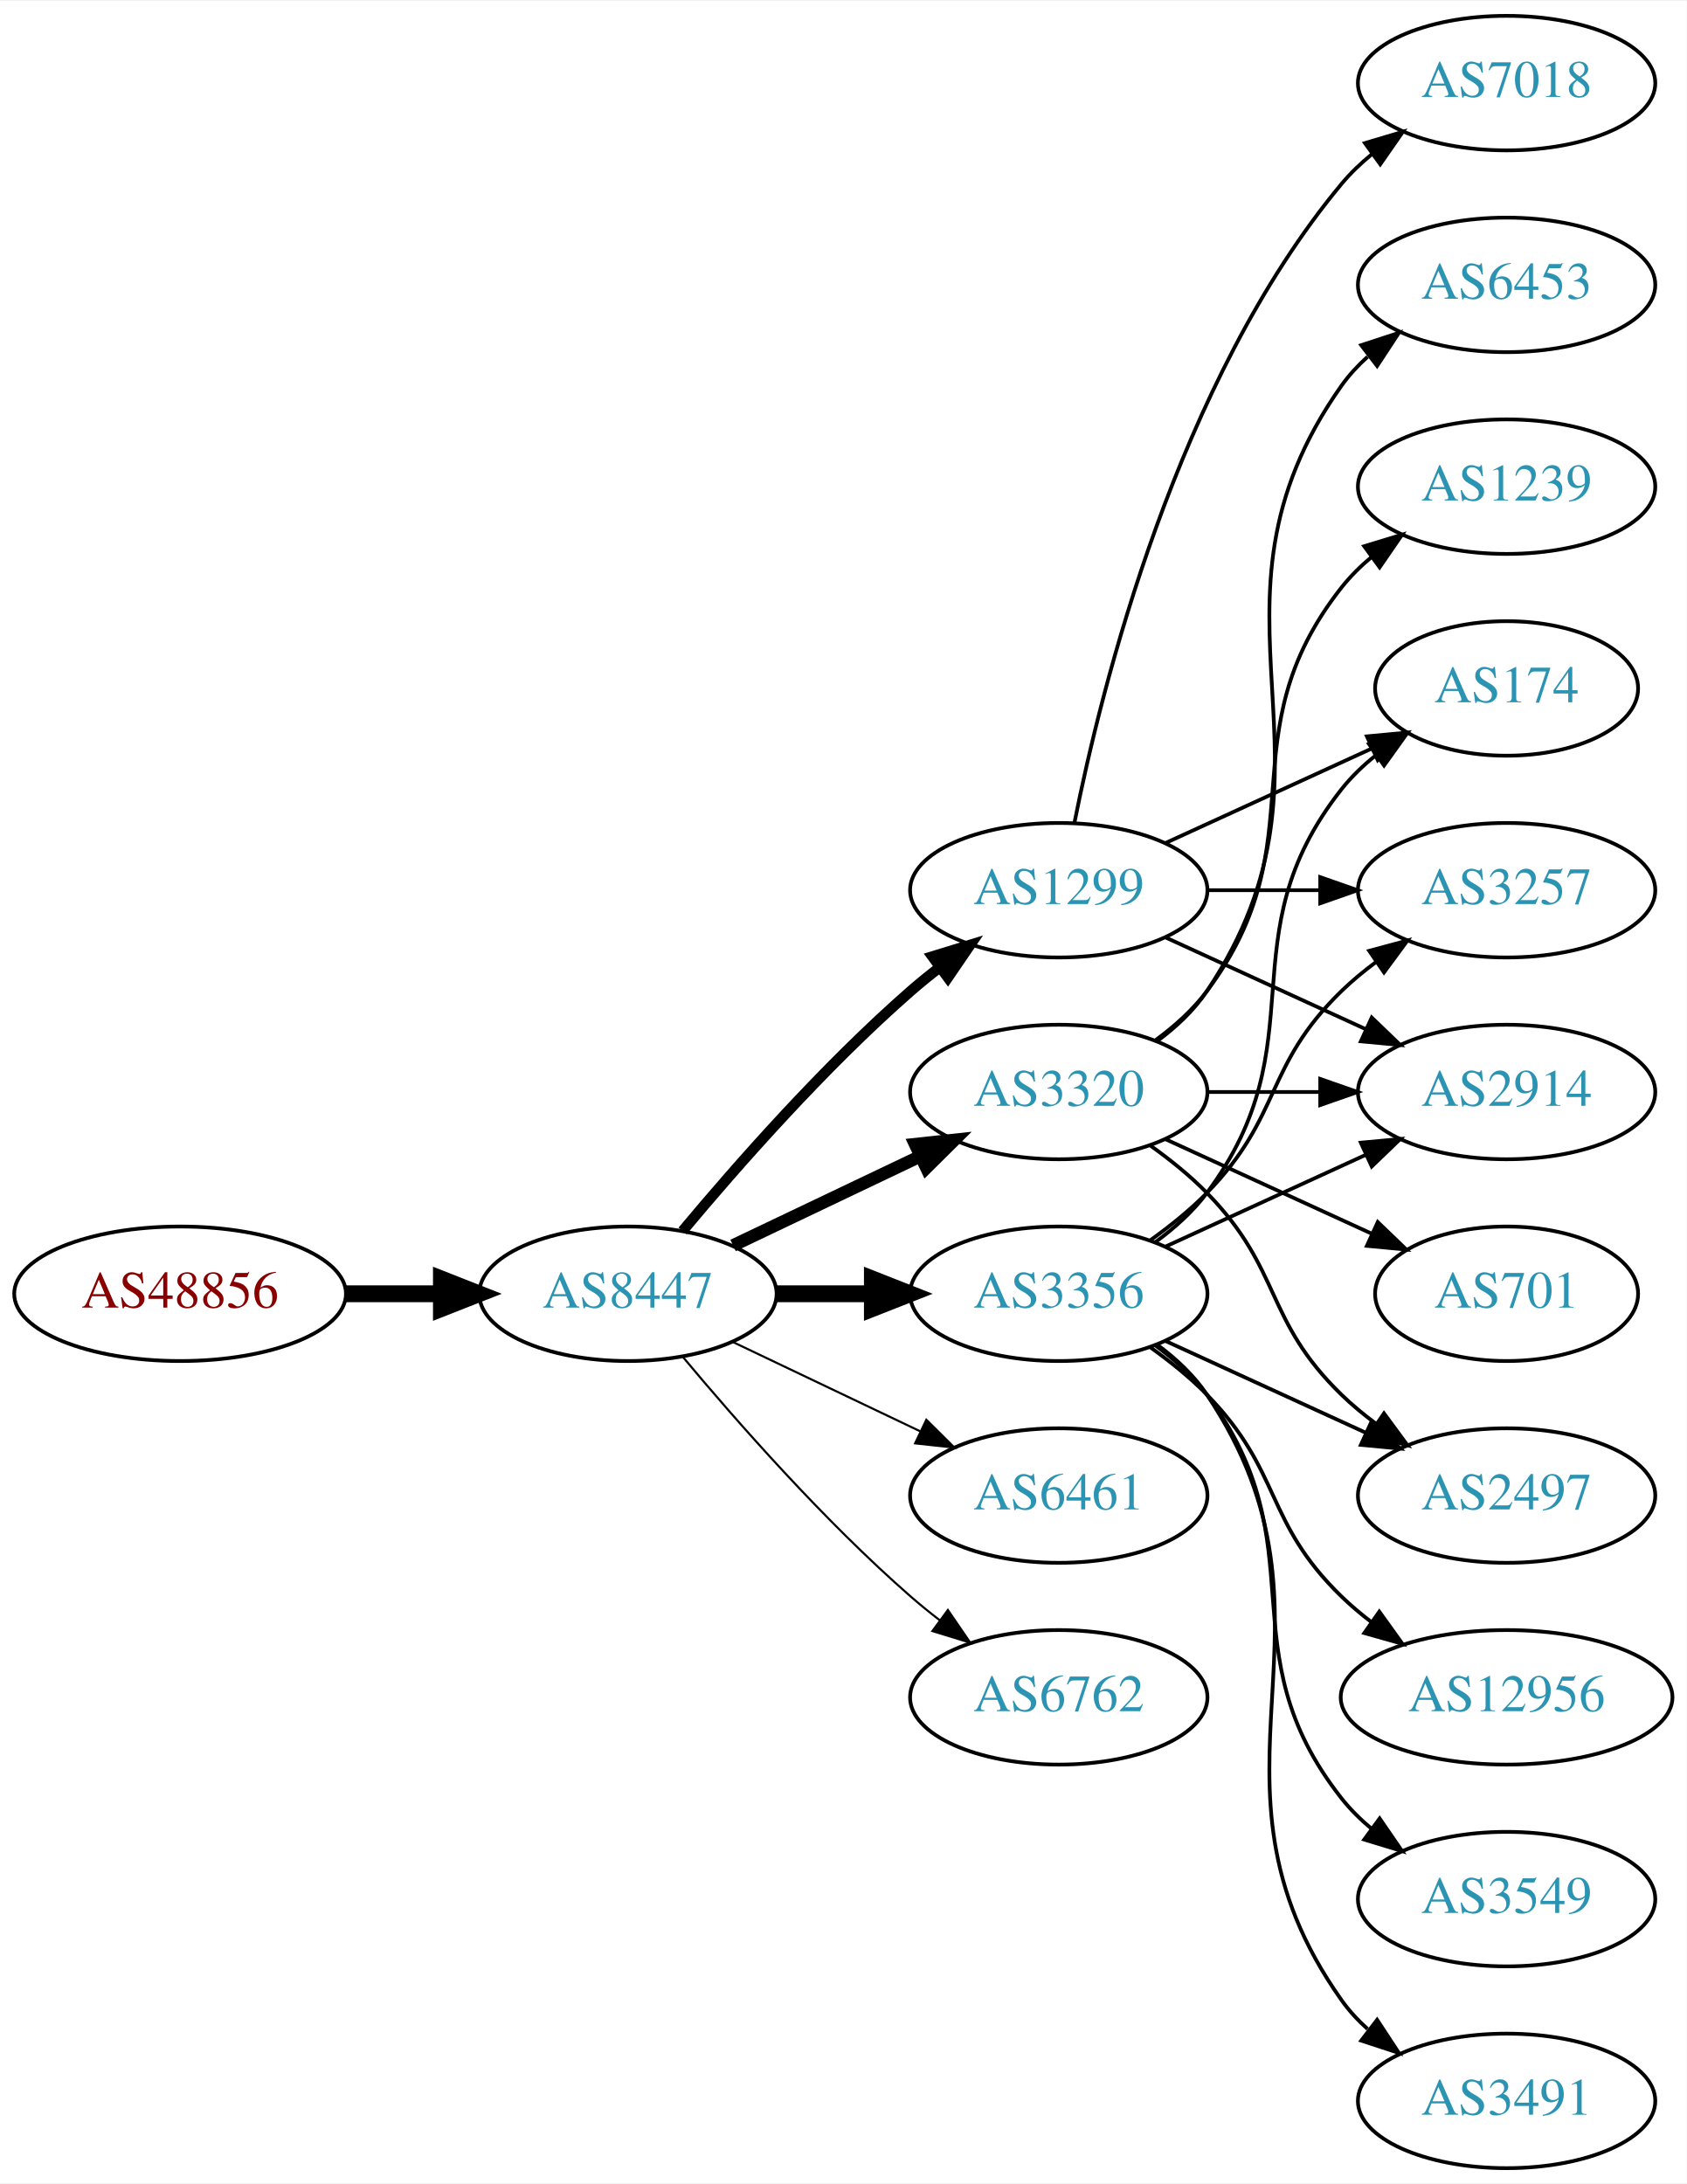
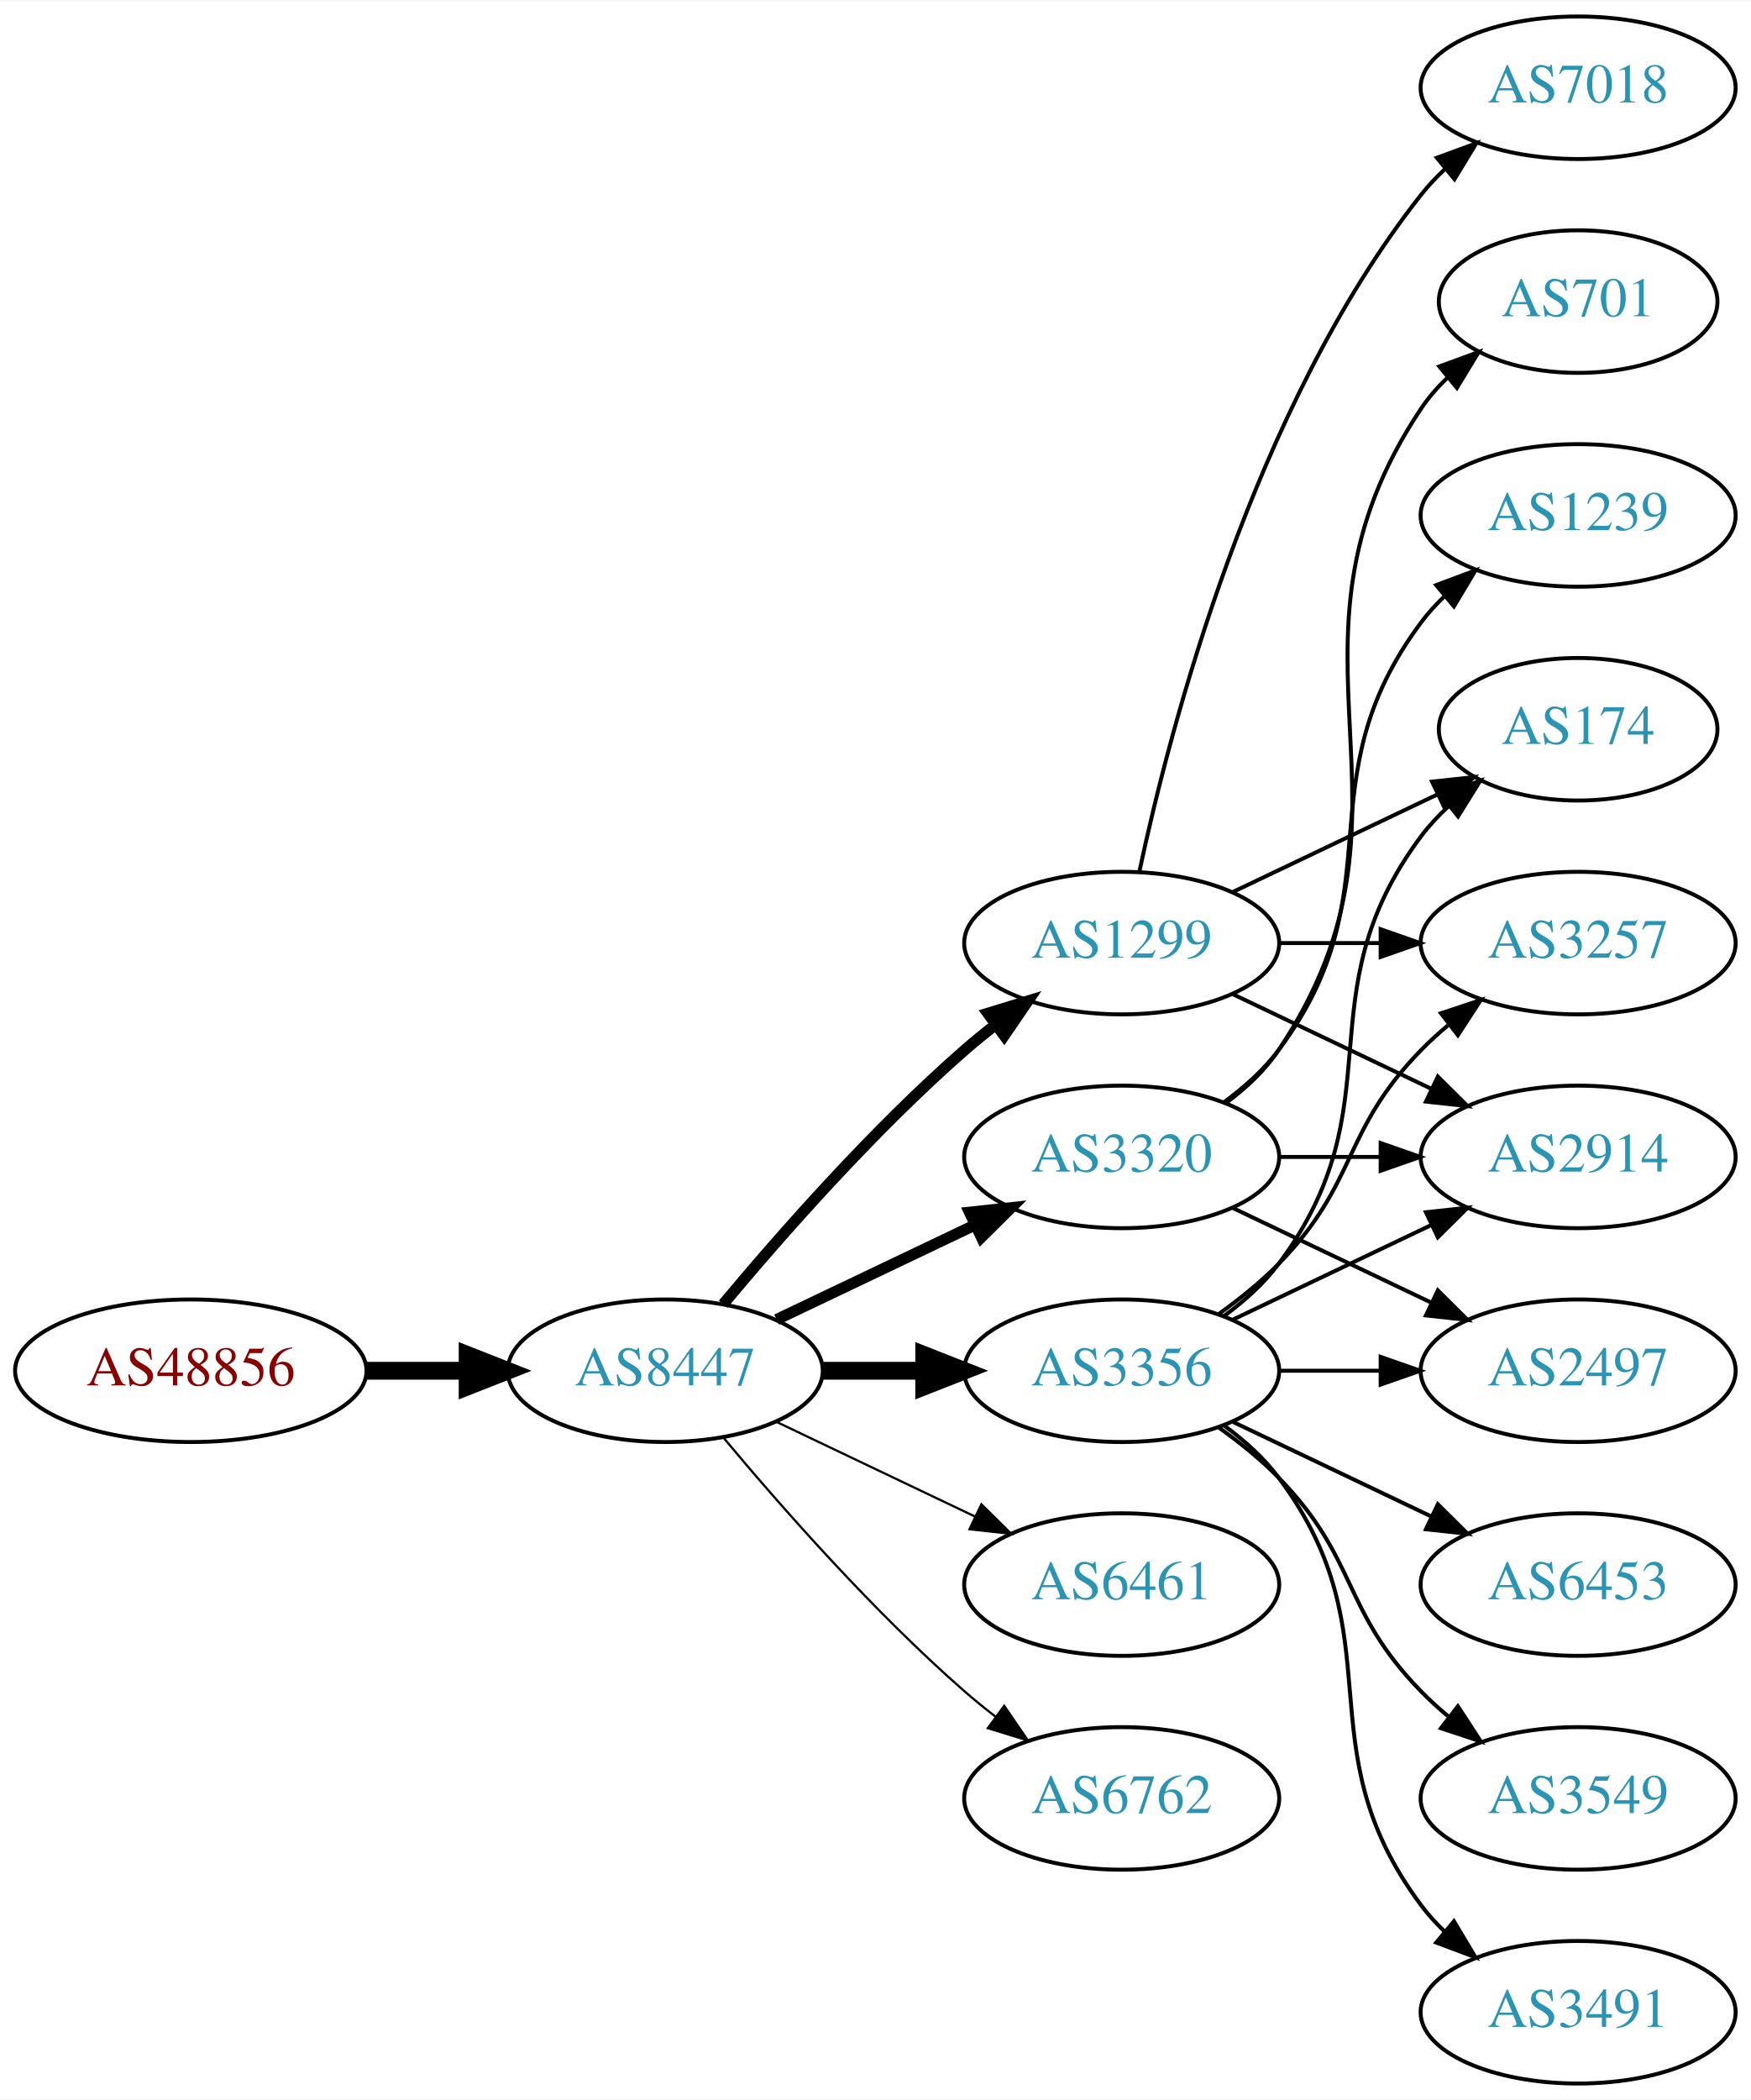
- <svg xmlns="http://www.w3.org/2000/svg" xmlns:xlink="http://www.w3.org/1999/xlink" width="451pt" height="584pt" viewBox="0.00 0.00 451.37 584.00">
-   <g id="graph0" class="graph" transform="scale(1 1) rotate(0) translate(4 580)">
-     <polygon fill="white" stroke="none" points="-4,4 -4,-580 447.37,-580 447.37,4 -4,4" />
+ <svg xmlns="http://www.w3.org/2000/svg" xmlns:xlink="http://www.w3.org/1999/xlink" width="442pt" height="530pt" viewBox="0.00 0.00 442.27 530.00">
+   <g id="graph0" class="graph" transform="scale(1 1) rotate(0) translate(4 526)">
+     <polygon fill="white" stroke="none" points="-4,4 -4,-526 438.271,-526 438.271,4 -4,4" />
    <g id="node1" class="node">
      <g id="a_node1">
        <a xlink:href="/asn/48856" xlink:title="AS48856 ~ Silhouette International Schmied AG [AT]">
-           <ellipse fill="#ffffff" stroke="black" cx="44.196" cy="-234" rx="44.393" ry="18" />
-           <text text-anchor="middle" x="44.196" y="-230.3" font-family="Times,serif" font-size="14.00" fill="#880000">AS48856</text>
+           <ellipse fill="#ffffff" stroke="black" cx="44.196" cy="-180" rx="44.393" ry="18" />
+           <text text-anchor="middle" x="44.196" y="-176.3" font-family="Times,serif" font-size="14.00" fill="#880000">AS48856</text>
        </a>
      </g>
    </g>
    <g id="node2" class="node">
      <g id="a_node2">
        <a xlink:href="/asn/8447" xlink:title="AS8447 ~ A1 Telekom Austria AG [AT]">
-           <ellipse fill="#ffffff" stroke="black" cx="164.039" cy="-234" rx="39.794" ry="18" />
-           <text text-anchor="middle" x="164.039" y="-230.3" font-family="Times,serif" font-size="14.00" fill="#2c94b3">AS8447</text>
+           <ellipse fill="#ffffff" stroke="black" cx="164.039" cy="-180" rx="39.794" ry="18" />
+           <text text-anchor="middle" x="164.039" y="-176.3" font-family="Times,serif" font-size="14.00" fill="#2c94b3">AS8447</text>
        </a>
      </g>
    </g>
    <g id="edge1" class="edge">
-       <path fill="none" stroke="black" stroke-width="4.5" d="M88.407,-234C96.72,-234 105.482,-234 113.965,-234" />
-       <polygon fill="black" stroke="black" stroke-width="4.5" points="114.123,-237.938 124.123,-234 114.123,-230.063 114.123,-237.938" />
+       <path fill="none" stroke="black" stroke-width="4.5" d="M88.407,-180C96.72,-180 105.482,-180 113.965,-180" />
+       <polygon fill="black" stroke="black" stroke-width="4.5" points="114.123,-183.938 124.123,-180 114.123,-176.063 114.123,-183.938" />
    </g>
    <g id="node3" class="node">
      <g id="a_node3">
        <a xlink:href="/asn/1299" xlink:title="AS1299 ~ Telia Carrier [EU]">
-           <ellipse fill="#ffffff" stroke="black" cx="279.332" cy="-342" rx="39.794" ry="18" />
-           <text text-anchor="middle" x="279.332" y="-338.3" font-family="Times,serif" font-size="14.00" fill="#2c94b3">AS1299</text>
+           <ellipse fill="#ffffff" stroke="black" cx="279.332" cy="-288" rx="39.794" ry="18" />
+           <text text-anchor="middle" x="279.332" y="-284.3" font-family="Times,serif" font-size="14.00" fill="#2c94b3">AS1299</text>
        </a>
      </g>
    </g>
    <g id="edge2" class="edge">
-       <path fill="none" stroke="black" stroke-width="2.812" d="M178.669,-250.817C192.951,-267.929 216.498,-294.745 239.685,-315 242.151,-317.154 244.789,-319.294 247.487,-321.372" />
-       <polygon fill="black" stroke="black" stroke-width="2.812" points="245.512,-324.264 255.641,-327.37 249.66,-318.625 245.512,-324.264" />
+       <path fill="none" stroke="black" stroke-width="2.812" d="M178.669,-196.817C192.951,-213.929 216.498,-240.745 239.685,-261 242.151,-263.154 244.789,-265.294 247.487,-267.372" />
+       <polygon fill="black" stroke="black" stroke-width="2.812" points="245.512,-270.264 255.641,-273.37 249.66,-264.625 245.512,-270.264" />
    </g>
    <g id="node4" class="node">
      <g id="a_node4">
        <a xlink:href="/asn/3320" xlink:title="AS3320 ~ DTAG [DE]">
-           <ellipse fill="#ffffff" stroke="black" cx="279.332" cy="-288" rx="39.794" ry="18" />
-           <text text-anchor="middle" x="279.332" y="-284.3" font-family="Times,serif" font-size="14.00" fill="#2c94b3">AS3320</text>
+           <ellipse fill="#ffffff" stroke="black" cx="279.332" cy="-234" rx="39.794" ry="18" />
+           <text text-anchor="middle" x="279.332" y="-230.3" font-family="Times,serif" font-size="14.00" fill="#2c94b3">AS3320</text>
        </a>
      </g>
    </g>
    <g id="edge3" class="edge">
-       <path fill="none" stroke="black" stroke-width="3.375" d="M192.175,-246.934C207.169,-254.081 225.99,-263.052 242.213,-270.785" />
-       <polygon fill="black" stroke="black" stroke-width="3.375" points="240.884,-274.028 251.417,-275.171 243.895,-267.709 240.884,-274.028" />
+       <path fill="none" stroke="black" stroke-width="2.812" d="M192.175,-192.934C207.169,-200.081 225.99,-209.052 242.213,-216.785" />
+       <polygon fill="black" stroke="black" stroke-width="2.812" points="240.884,-220.028 251.417,-221.171 243.895,-213.709 240.884,-220.028" />
    </g>
    <g id="node5" class="node">
      <g id="a_node5">
        <a xlink:href="/asn/3356" xlink:title="AS3356 ~ Level 3 Parent, LLC [US]">
-           <ellipse fill="#ffffff" stroke="black" cx="279.332" cy="-234" rx="39.794" ry="18" />
-           <text text-anchor="middle" x="279.332" y="-230.3" font-family="Times,serif" font-size="14.00" fill="#2c94b3">AS3356</text>
+           <ellipse fill="#ffffff" stroke="black" cx="279.332" cy="-180" rx="39.794" ry="18" />
+           <text text-anchor="middle" x="279.332" y="-176.3" font-family="Times,serif" font-size="14.00" fill="#2c94b3">AS3356</text>
        </a>
      </g>
    </g>
    <g id="edge4" class="edge">
-       <path fill="none" stroke="black" stroke-width="4.5" d="M203.711,-234C211.914,-234 220.678,-234 229.21,-234" />
-       <polygon fill="black" stroke="black" stroke-width="4.5" points="229.449,-237.938 239.449,-234 229.449,-230.063 229.449,-237.938" />
+       <path fill="none" stroke="black" stroke-width="4.5" d="M203.711,-180C211.914,-180 220.678,-180 229.21,-180" />
+       <polygon fill="black" stroke="black" stroke-width="4.5" points="229.449,-183.938 239.449,-180 229.449,-176.063 229.449,-183.938" />
    </g>
    <g id="node6" class="node">
      <g id="a_node6">
        <a xlink:href="/asn/6461" xlink:title="AS6461 ~ Zayo Bandwidth [US]">
-           <ellipse fill="#ffffff" stroke="black" cx="279.332" cy="-180" rx="39.794" ry="18" />
-           <text text-anchor="middle" x="279.332" y="-176.3" font-family="Times,serif" font-size="14.00" fill="#2c94b3">AS6461</text>
+           <ellipse fill="#ffffff" stroke="black" cx="279.332" cy="-126" rx="39.794" ry="18" />
+           <text text-anchor="middle" x="279.332" y="-122.3" font-family="Times,serif" font-size="14.00" fill="#2c94b3">AS6461</text>
        </a>
      </g>
    </g>
    <g id="edge5" class="edge">
-       <path fill="none" stroke="black" stroke-width="0.562" d="M192.175,-221.066C207.169,-213.919 225.99,-204.948 242.213,-197.215" />
-       <polygon fill="black" stroke="black" stroke-width="0.562" points="243.895,-200.291 251.417,-192.829 240.884,-193.972 243.895,-200.291" />
+       <path fill="none" stroke="black" stroke-width="0.562" d="M192.175,-167.066C207.169,-159.919 225.99,-150.948 242.213,-143.215" />
+       <polygon fill="black" stroke="black" stroke-width="0.562" points="243.895,-146.291 251.417,-138.829 240.884,-139.972 243.895,-146.291" />
    </g>
    <g id="node7" class="node">
      <g id="a_node7">
        <a xlink:href="/asn/6762" xlink:title="AS6762 ~ TELECOM ITALIA SPARKLE S.p.A. [IT]">
-           <ellipse fill="#ffffff" stroke="black" cx="279.332" cy="-126" rx="39.794" ry="18" />
-           <text text-anchor="middle" x="279.332" y="-122.3" font-family="Times,serif" font-size="14.00" fill="#2c94b3">AS6762</text>
+           <ellipse fill="#ffffff" stroke="black" cx="279.332" cy="-72" rx="39.794" ry="18" />
+           <text text-anchor="middle" x="279.332" y="-68.3" font-family="Times,serif" font-size="14.00" fill="#2c94b3">AS6762</text>
        </a>
      </g>
    </g>
    <g id="edge6" class="edge">
-       <path fill="none" stroke="black" stroke-width="0.562" d="M178.669,-217.183C192.951,-200.071 216.498,-173.255 239.685,-153 242.151,-150.846 244.789,-148.706 247.487,-146.628" />
-       <polygon fill="black" stroke="black" stroke-width="0.562" points="249.66,-149.375 255.641,-140.63 245.512,-143.736 249.66,-149.375" />
+       <path fill="none" stroke="black" stroke-width="0.562" d="M178.669,-163.183C192.951,-146.071 216.498,-119.255 239.685,-99 242.151,-96.846 244.789,-94.706 247.487,-92.628" />
+       <polygon fill="black" stroke="black" stroke-width="0.562" points="249.66,-95.375 255.641,-86.63 245.512,-89.736 249.66,-95.375" />
    </g>
    <g id="node8" class="node">
      <g id="a_node8">
-         <a xlink:href="/asn/7018" xlink:title="AS7018 ~ AT&amp;T Services, Inc. [US]">
-           <ellipse fill="#ffffff" stroke="black" cx="399.174" cy="-558" rx="39.794" ry="18" />
-           <text text-anchor="middle" x="399.174" y="-554.3" font-family="Times,serif" font-size="14.00" fill="#2c94b3">AS7018</text>
+         <a xlink:href="/asn/174" xlink:title="AS174 ~ Cogent Communications [US]">
+           <ellipse fill="#ffffff" stroke="black" cx="394.625" cy="-342" rx="35.194" ry="18" />
+           <text text-anchor="middle" x="394.625" y="-338.3" font-family="Times,serif" font-size="14.00" fill="#2c94b3">AS174</text>
        </a>
      </g>
    </g>
    <g id="edge7" class="edge">
-       <path fill="none" stroke="black" d="M283.53,-360.073C290.694,-396.141 310.968,-478.125 354.978,-531 357.383,-533.889 360.179,-536.563 363.172,-539.013" />
-       <polygon fill="black" stroke="black" points="361.26,-541.95 371.415,-544.973 365.361,-536.277 361.26,-541.95" />
+       <path fill="none" stroke="black" d="M307.468,-300.934C322.9,-308.29 342.385,-317.577 358.92,-325.459" />
+       <polygon fill="black" stroke="black" points="357.729,-328.768 368.262,-329.911 360.741,-322.449 357.729,-328.768" />
    </g>
    <g id="node9" class="node">
      <g id="a_node9">
        <a xlink:href="/asn/3257" xlink:title="AS3257 ~ GTT [DE]">
-           <ellipse fill="#ffffff" stroke="black" cx="399.174" cy="-342" rx="39.794" ry="18" />
-           <text text-anchor="middle" x="399.174" y="-338.3" font-family="Times,serif" font-size="14.00" fill="#2c94b3">AS3257</text>
+           <ellipse fill="#ffffff" stroke="black" cx="394.625" cy="-288" rx="39.794" ry="18" />
+           <text text-anchor="middle" x="394.625" y="-284.3" font-family="Times,serif" font-size="14.00" fill="#2c94b3">AS3257</text>
        </a>
      </g>
    </g>
    <g id="edge8" class="edge">
-       <path fill="none" stroke="black" d="M319.244,-342C328.798,-342 339.147,-342 349.11,-342" />
-       <polygon fill="black" stroke="black" points="349.302,-345.5 359.302,-342 349.302,-338.5 349.302,-345.5" />
+       <path fill="none" stroke="black" d="M319.004,-288C327.207,-288 335.971,-288 344.503,-288" />
+       <polygon fill="black" stroke="black" points="344.742,-291.5 354.742,-288 344.742,-284.5 344.742,-291.5" />
    </g>
    <g id="node10" class="node">
      <g id="a_node10">
-         <a xlink:href="/asn/2914" xlink:title="AS2914 ~ NTT America, Inc. [US]">
-           <ellipse fill="#ffffff" stroke="black" cx="399.174" cy="-288" rx="39.794" ry="18" />
-           <text text-anchor="middle" x="399.174" y="-284.3" font-family="Times,serif" font-size="14.00" fill="#2c94b3">AS2914</text>
+         <a xlink:href="/asn/7018" xlink:title="AS7018 ~ AT&amp;T Services, Inc. [US]">
+           <ellipse fill="#ffffff" stroke="black" cx="394.625" cy="-504" rx="39.794" ry="18" />
+           <text text-anchor="middle" x="394.625" y="-500.3" font-family="Times,serif" font-size="14.00" fill="#2c94b3">AS7018</text>
        </a>
      </g>
    </g>
    <g id="edge9" class="edge">
-       <path fill="none" stroke="black" d="M307.96,-329.339C323.917,-322.027 344.188,-312.739 361.471,-304.819" />
-       <polygon fill="black" stroke="black" points="363.085,-307.929 370.718,-300.581 360.169,-301.565 363.085,-307.929" />
+       <path fill="none" stroke="black" d="M283.822,-306.16C291.453,-342.03 312.445,-423.155 354.978,-477 356.785,-479.288 358.838,-481.462 361.033,-483.51" />
+       <polygon fill="black" stroke="black" points="358.944,-486.323 368.893,-489.966 363.387,-480.914 358.944,-486.323" />
    </g>
    <g id="node11" class="node">
      <g id="a_node11">
-         <a xlink:href="/asn/174" xlink:title="AS174 ~ Cogent Communications [US]">
-           <ellipse fill="#ffffff" stroke="black" cx="399.174" cy="-396" rx="35.194" ry="18" />
-           <text text-anchor="middle" x="399.174" y="-392.3" font-family="Times,serif" font-size="14.00" fill="#2c94b3">AS174</text>
+         <a xlink:href="/asn/2914" xlink:title="AS2914 ~ NTT America, Inc. [US]">
+           <ellipse fill="#ffffff" stroke="black" cx="394.625" cy="-234" rx="39.794" ry="18" />
+           <text text-anchor="middle" x="394.625" y="-230.3" font-family="Times,serif" font-size="14.00" fill="#2c94b3">AS2914</text>
        </a>
      </g>
    </g>
    <g id="edge10" class="edge">
-       <path fill="none" stroke="black" d="M307.96,-354.661C324.377,-362.183 345.358,-371.798 362.955,-379.861" />
-       <polygon fill="black" stroke="black" points="361.783,-383.174 372.332,-384.158 364.7,-376.811 361.783,-383.174" />
-     </g>
-     <g id="edge12" class="edge">
-       <path fill="none" stroke="black" d="M319.244,-288C328.798,-288 339.147,-288 349.11,-288" />
-       <polygon fill="black" stroke="black" points="349.302,-291.5 359.302,-288 349.302,-284.5 349.302,-291.5" />
+       <path fill="none" stroke="black" d="M307.468,-275.066C322.462,-267.919 341.283,-258.948 357.506,-251.215" />
+       <polygon fill="black" stroke="black" points="359.188,-254.291 366.71,-246.829 356.177,-247.972 359.188,-254.291" />
+     </g>
+     <g id="edge13" class="edge">
+       <path fill="none" stroke="black" d="M319.004,-234C327.207,-234 335.971,-234 344.503,-234" />
+       <polygon fill="black" stroke="black" points="344.742,-237.5 354.742,-234 344.742,-230.5 344.742,-237.5" />
    </g>
    <g id="node12" class="node">
      <g id="a_node12">
        <a xlink:href="/asn/701" xlink:title="AS701 ~ UUNET [US]">
-           <ellipse fill="#ffffff" stroke="black" cx="399.174" cy="-234" rx="35.194" ry="18" />
-           <text text-anchor="middle" x="399.174" y="-230.3" font-family="Times,serif" font-size="14.00" fill="#2c94b3">AS701</text>
+           <ellipse fill="#ffffff" stroke="black" cx="394.625" cy="-450" rx="35.194" ry="18" />
+           <text text-anchor="middle" x="394.625" y="-446.3" font-family="Times,serif" font-size="14.00" fill="#2c94b3">AS701</text>
        </a>
      </g>
    </g>
    <g id="edge11" class="edge">
-       <path fill="none" stroke="black" d="M307.96,-275.339C324.377,-267.817 345.358,-258.202 362.955,-250.139" />
-       <polygon fill="black" stroke="black" points="364.7,-253.189 372.332,-245.842 361.783,-246.826 364.7,-253.189" />
+       <path fill="none" stroke="black" d="M305.651,-247.607C310.707,-251.351 315.518,-255.831 318.978,-261 360.003,-322.294 313.954,-361.706 354.978,-423 356.845,-425.789 359.105,-428.377 361.584,-430.757" />
+       <polygon fill="black" stroke="black" points="359.558,-433.622 369.507,-437.266 364.002,-428.214 359.558,-433.622" />
    </g>
    <g id="node13" class="node">
      <g id="a_node13">
-         <a xlink:href="/asn/6453" xlink:title="AS6453 ~ TATA COMMUNICATIONS (AMERICA) INC [US]">
-           <ellipse fill="#ffffff" stroke="black" cx="399.174" cy="-504" rx="39.794" ry="18" />
-           <text text-anchor="middle" x="399.174" y="-500.3" font-family="Times,serif" font-size="14.00" fill="#2c94b3">AS6453</text>
-         </a>
-       </g>
-     </g>
-     <g id="edge13" class="edge">
-       <path fill="none" stroke="black" d="M305.651,-301.607C310.707,-305.351 315.518,-309.831 318.978,-315 360.003,-376.294 312.399,-416.775 354.978,-477 356.969,-479.816 359.356,-482.401 361.972,-484.76" />
-       <polygon fill="black" stroke="black" points="360.271,-487.865 370.34,-491.162 364.525,-482.306 360.271,-487.865" />
+         <a xlink:href="/asn/1239" xlink:title="AS1239 ~ Sprint [US]">
+           <ellipse fill="#ffffff" stroke="black" cx="394.625" cy="-396" rx="39.794" ry="18" />
+           <text text-anchor="middle" x="394.625" y="-392.3" font-family="Times,serif" font-size="14.00" fill="#2c94b3">AS1239</text>
+         </a>
+       </g>
+     </g>
+     <g id="edge12" class="edge">
+       <path fill="none" stroke="black" d="M305.262,-247.882C310.338,-251.611 315.256,-256.016 318.978,-261 349.249,-301.542 324.707,-328.458 354.978,-369 356.723,-371.336 358.73,-373.545 360.893,-375.617" />
+       <polygon fill="black" stroke="black" points="358.771,-378.405 368.694,-382.118 363.253,-373.027 358.771,-378.405" />
    </g>
    <g id="node14" class="node">
      <g id="a_node14">
-         <a xlink:href="/asn/1239" xlink:title="AS1239 ~ Sprint [US]">
-           <ellipse fill="#ffffff" stroke="black" cx="399.174" cy="-450" rx="39.794" ry="18" />
-           <text text-anchor="middle" x="399.174" y="-446.3" font-family="Times,serif" font-size="14.00" fill="#2c94b3">AS1239</text>
+         <a xlink:href="/asn/2497" xlink:title="AS2497 ~ Internet Initiative Japan Inc. [JP]">
+           <ellipse fill="#ffffff" stroke="black" cx="394.625" cy="-180" rx="39.794" ry="18" />
+           <text text-anchor="middle" x="394.625" y="-176.3" font-family="Times,serif" font-size="14.00" fill="#2c94b3">AS2497</text>
        </a>
      </g>
    </g>
    <g id="edge14" class="edge">
-       <path fill="none" stroke="black" d="M305.262,-301.882C310.338,-305.611 315.256,-310.016 318.978,-315 349.249,-355.542 323.679,-383.246 354.978,-423 357.303,-425.953 360.047,-428.67 363.006,-431.147" />
-       <polygon fill="black" stroke="black" points="361.065,-434.064 371.203,-437.145 365.199,-428.415 361.065,-434.064" />
+       <path fill="none" stroke="black" d="M307.468,-221.066C322.462,-213.919 341.283,-204.948 357.506,-197.215" />
+       <polygon fill="black" stroke="black" points="359.188,-200.291 366.71,-192.829 356.177,-193.972 359.188,-200.291" />
+     </g>
+     <g id="edge20" class="edge">
+       <path fill="none" stroke="black" d="M305.262,-193.882C310.338,-197.611 315.256,-202.016 318.978,-207 349.249,-247.542 324.707,-274.458 354.978,-315 356.986,-317.689 359.342,-320.209 361.883,-322.546" />
+       <polygon fill="black" stroke="black" points="359.912,-325.452 369.898,-328.989 364.297,-319.996 359.912,-325.452" />
+     </g>
+     <g id="edge17" class="edge">
+       <path fill="none" stroke="black" d="M303.926,-194.389C309.182,-198.148 314.513,-202.437 318.978,-207 339.151,-227.617 334.806,-240.383 354.978,-261 357.071,-263.139 359.354,-265.218 361.731,-267.21" />
+       <polygon fill="black" stroke="black" points="359.974,-270.275 370.031,-273.611 364.249,-264.732 359.974,-270.275" />
+     </g>
+     <g id="edge19" class="edge">
+       <path fill="none" stroke="black" d="M307.468,-192.934C322.462,-200.081 341.283,-209.052 357.506,-216.785" />
+       <polygon fill="black" stroke="black" points="356.177,-220.028 366.71,-221.171 359.188,-213.709 356.177,-220.028" />
+     </g>
+     <g id="edge21" class="edge">
+       <path fill="none" stroke="black" d="M319.004,-180C327.207,-180 335.971,-180 344.503,-180" />
+       <polygon fill="black" stroke="black" points="344.742,-183.5 354.742,-180 344.742,-176.5 344.742,-183.5" />
    </g>
    <g id="node15" class="node">
      <g id="a_node15">
-         <a xlink:href="/asn/2497" xlink:title="AS2497 ~ Internet Initiative Japan Inc. [JP]">
-           <ellipse fill="#ffffff" stroke="black" cx="399.174" cy="-180" rx="39.794" ry="18" />
-           <text text-anchor="middle" x="399.174" y="-176.3" font-family="Times,serif" font-size="14.00" fill="#2c94b3">AS2497</text>
+         <a xlink:href="/asn/6453" xlink:title="AS6453 ~ TATA COMMUNICATIONS (AMERICA) INC [US]">
+           <ellipse fill="#ffffff" stroke="black" cx="394.625" cy="-126" rx="39.794" ry="18" />
+           <text text-anchor="middle" x="394.625" y="-122.3" font-family="Times,serif" font-size="14.00" fill="#2c94b3">AS6453</text>
        </a>
      </g>
    </g>
    <g id="edge15" class="edge">
-       <path fill="none" stroke="black" d="M303.926,-273.611C309.182,-269.852 314.513,-265.563 318.978,-261 339.151,-240.383 334.285,-227.094 354.978,-207 357.823,-204.237 360.997,-201.614 364.297,-199.166" />
-       <polygon fill="black" stroke="black" points="366.363,-201.994 372.645,-193.462 362.414,-196.214 366.363,-201.994" />
-     </g>
-     <g id="edge18" class="edge">
-       <path fill="none" stroke="black" d="M303.926,-248.389C309.182,-252.148 314.513,-256.437 318.978,-261 339.151,-281.617 334.285,-294.906 354.978,-315 357.823,-317.763 360.997,-320.386 364.297,-322.834" />
-       <polygon fill="black" stroke="black" points="362.414,-325.786 372.645,-328.538 366.363,-320.006 362.414,-325.786" />
-     </g>
-     <g id="edge17" class="edge">
-       <path fill="none" stroke="black" d="M307.96,-246.661C323.917,-253.973 344.188,-263.261 361.471,-271.181" />
-       <polygon fill="black" stroke="black" points="360.169,-274.435 370.718,-275.419 363.085,-268.071 360.169,-274.435" />
-     </g>
-     <g id="edge20" class="edge">
-       <path fill="none" stroke="black" d="M305.262,-247.882C310.338,-251.611 315.256,-256.016 318.978,-261 349.249,-301.542 323.679,-329.246 354.978,-369 357.625,-372.361 360.813,-375.417 364.245,-378.161" />
-       <polygon fill="black" stroke="black" points="362.358,-381.113 372.552,-384 366.383,-375.386 362.358,-381.113" />
-     </g>
-     <g id="edge19" class="edge">
-       <path fill="none" stroke="black" d="M307.96,-221.339C323.917,-214.027 344.188,-204.739 361.471,-196.819" />
-       <polygon fill="black" stroke="black" points="363.085,-199.929 370.718,-192.581 360.169,-193.565 363.085,-199.929" />
+       <path fill="none" stroke="black" d="M307.468,-167.066C322.462,-159.919 341.283,-150.948 357.506,-143.215" />
+       <polygon fill="black" stroke="black" points="359.188,-146.291 366.71,-138.829 356.177,-139.972 359.188,-146.291" />
    </g>
    <g id="node16" class="node">
      <g id="a_node16">
-         <a xlink:href="/asn/12956" xlink:title="AS12956 ~ TELXIUS [ES]">
-           <ellipse fill="#ffffff" stroke="black" cx="399.174" cy="-126" rx="44.393" ry="18" />
-           <text text-anchor="middle" x="399.174" y="-122.3" font-family="Times,serif" font-size="14.00" fill="#2c94b3">AS12956</text>
+         <a xlink:href="/asn/3549" xlink:title="AS3549 ~ Level 3 Parent, LLC [US]">
+           <ellipse fill="#ffffff" stroke="black" cx="394.625" cy="-72" rx="39.794" ry="18" />
+           <text text-anchor="middle" x="394.625" y="-68.3" font-family="Times,serif" font-size="14.00" fill="#2c94b3">AS3549</text>
        </a>
      </g>
    </g>
    <g id="edge16" class="edge">
-       <path fill="none" stroke="black" d="M303.926,-219.611C309.182,-215.852 314.513,-211.563 318.978,-207 339.151,-186.383 334.285,-173.094 354.978,-153 357.464,-150.586 360.202,-148.278 363.055,-146.1" />
-       <polygon fill="black" stroke="black" points="365.11,-148.934 371.291,-140.329 361.092,-143.202 365.11,-148.934" />
+       <path fill="none" stroke="black" d="M303.926,-165.611C309.182,-161.852 314.513,-157.563 318.978,-153 339.151,-132.383 334.806,-119.617 354.978,-99 357.071,-96.861 359.354,-94.782 361.731,-92.79" />
+       <polygon fill="black" stroke="black" points="364.249,-95.268 370.031,-86.389 359.974,-89.725 364.249,-95.268" />
    </g>
    <g id="node17" class="node">
      <g id="a_node17">
-         <a xlink:href="/asn/3549" xlink:title="AS3549 ~ Level 3 Parent, LLC [US]">
-           <ellipse fill="#ffffff" stroke="black" cx="399.174" cy="-72" rx="39.794" ry="18" />
-           <text text-anchor="middle" x="399.174" y="-68.3" font-family="Times,serif" font-size="14.00" fill="#2c94b3">AS3549</text>
-         </a>
-       </g>
-     </g>
-     <g id="edge21" class="edge">
-       <path fill="none" stroke="black" d="M305.262,-220.118C310.338,-216.389 315.256,-211.984 318.978,-207 349.249,-166.458 323.679,-138.754 354.978,-99 357.303,-96.047 360.047,-93.33 363.006,-90.853" />
-       <polygon fill="black" stroke="black" points="365.199,-93.585 371.203,-84.855 361.065,-87.936 365.199,-93.585" />
-     </g>
-     <g id="node18" class="node">
-       <g id="a_node18">
        <a xlink:href="/asn/3491" xlink:title="AS3491 ~ PCCW Global, Inc. [US]">
-           <ellipse fill="#ffffff" stroke="black" cx="399.174" cy="-18" rx="39.794" ry="18" />
-           <text text-anchor="middle" x="399.174" y="-14.3" font-family="Times,serif" font-size="14.00" fill="#2c94b3">AS3491</text>
-         </a>
-       </g>
-     </g>
-     <g id="edge22" class="edge">
-       <path fill="none" stroke="black" d="M305.651,-220.393C310.707,-216.649 315.518,-212.169 318.978,-207 360.003,-145.706 312.399,-105.225 354.978,-45 356.969,-42.184 359.356,-39.599 361.972,-37.24" />
-       <polygon fill="black" stroke="black" points="364.525,-39.694 370.34,-30.838 360.271,-34.135 364.525,-39.694" />
+           <ellipse fill="#ffffff" stroke="black" cx="394.625" cy="-18" rx="39.794" ry="18" />
+           <text text-anchor="middle" x="394.625" y="-14.3" font-family="Times,serif" font-size="14.00" fill="#2c94b3">AS3491</text>
+         </a>
+       </g>
+     </g>
+     <g id="edge18" class="edge">
+       <path fill="none" stroke="black" d="M305.262,-166.118C310.338,-162.389 315.256,-157.984 318.978,-153 349.249,-112.458 324.707,-85.542 354.978,-45 356.723,-42.664 358.73,-40.455 360.893,-38.383" />
+       <polygon fill="black" stroke="black" points="363.253,-40.973 368.694,-31.882 358.771,-35.595 363.253,-40.973" />
    </g>
  </g>
</svg>
